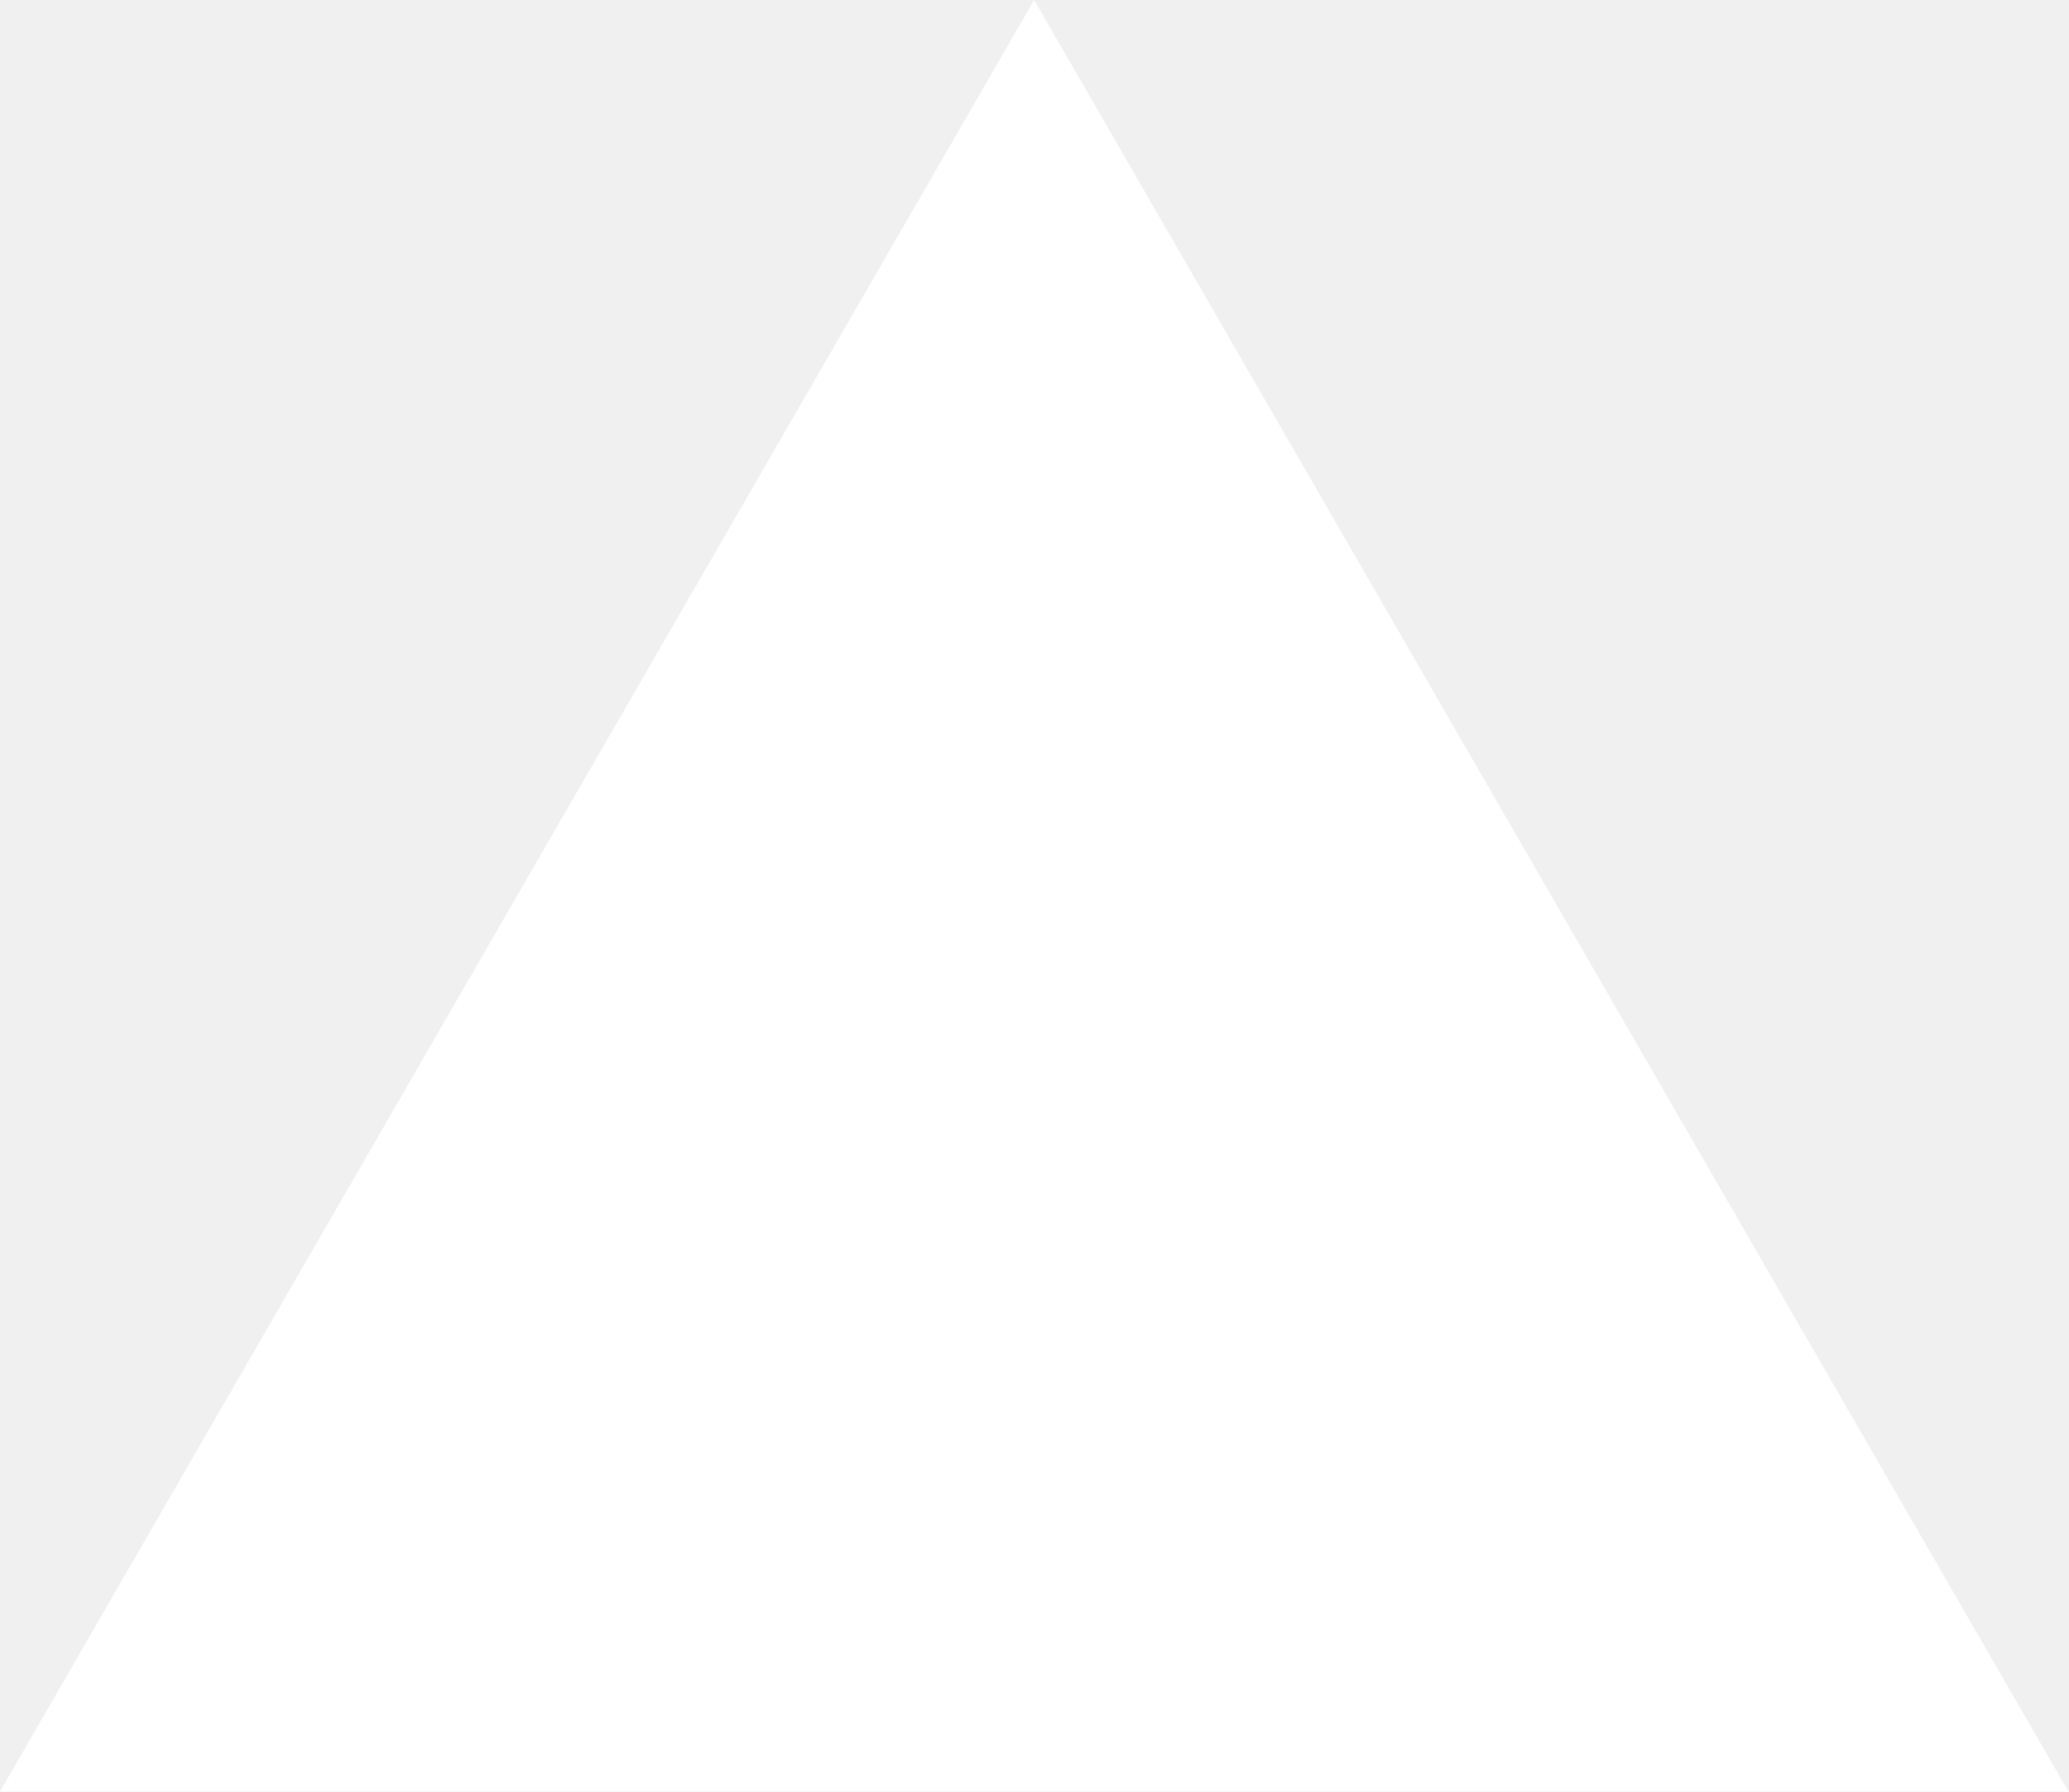
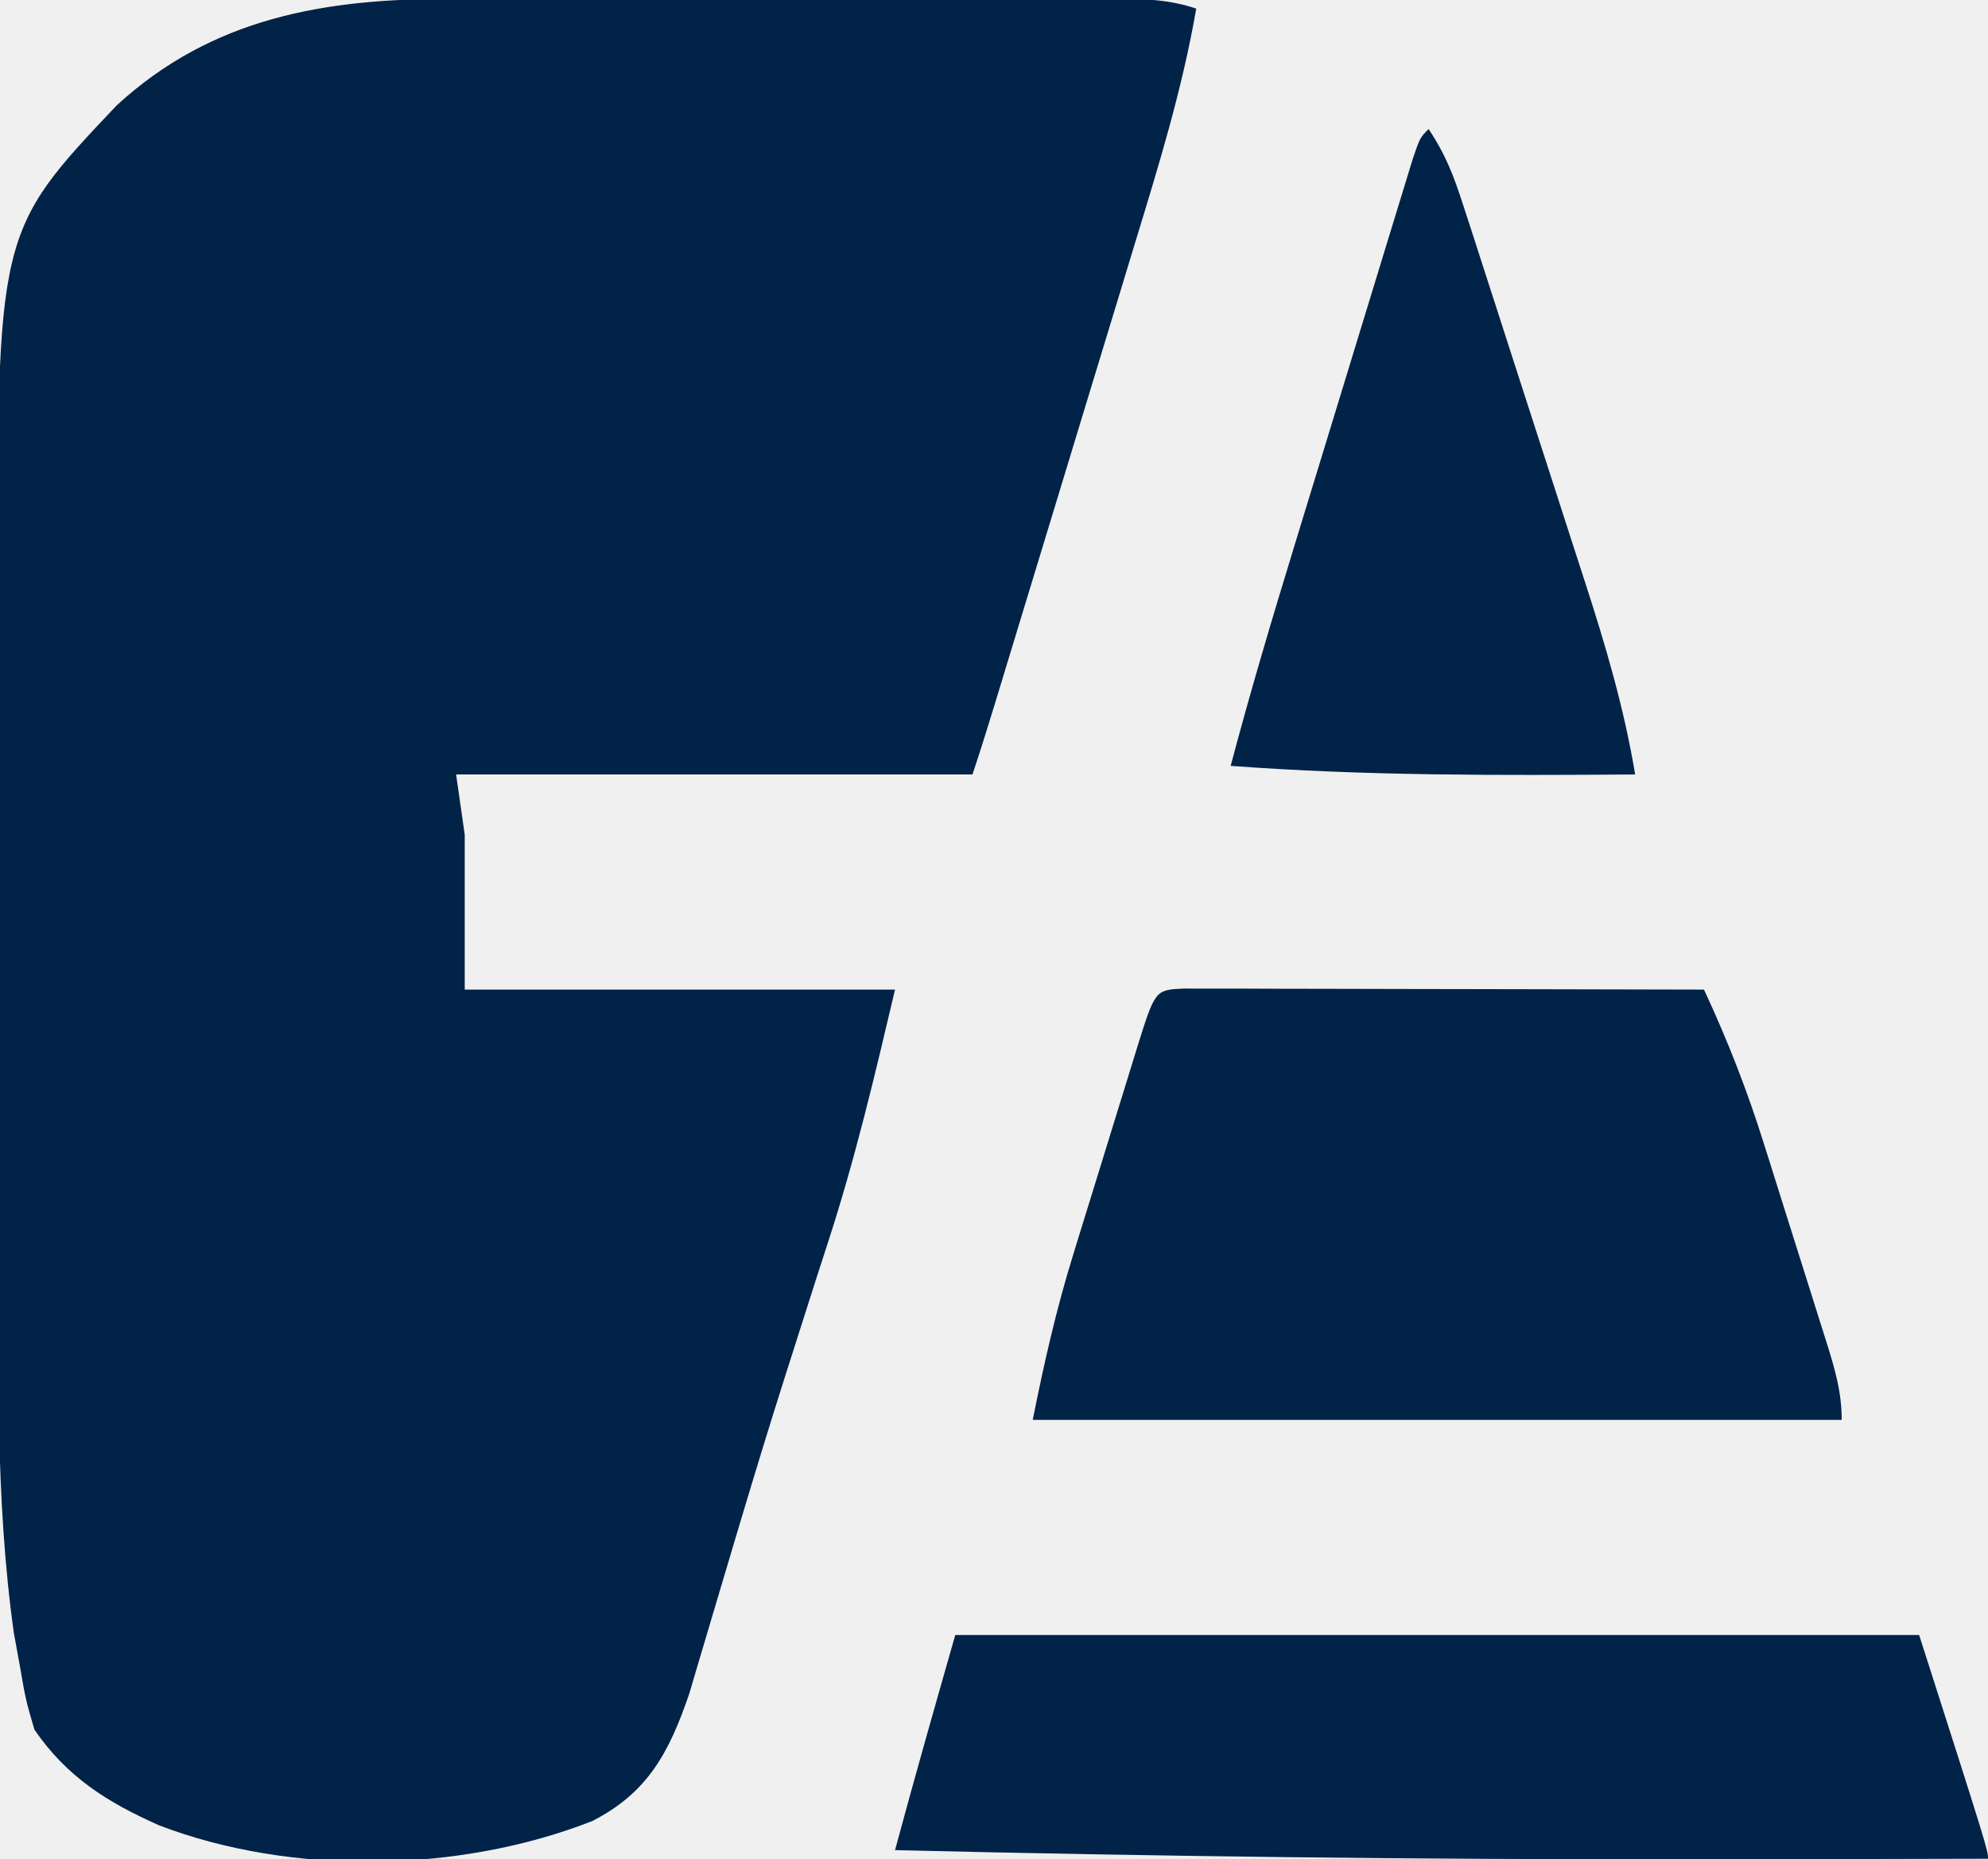
- <svg xmlns="http://www.w3.org/2000/svg" fill="none" viewBox="0 0 1155 1000">
-   <path d="m577.3 0 577.4 1000H0z" fill="#fff" />
+ <svg xmlns="http://www.w3.org/2000/svg" version="1.1" width="231" height="216">
+   <path d="M0 0 C1.355 -0.003 1.355 -0.003 2.738 -0.005 C5.699 -0.01 8.66 -0.007 11.622 -0.003 C13.688 -0.004 15.755 -0.005 17.821 -0.006 C22.139 -0.008 26.457 -0.006 30.775 -0.001 C36.314 0.005 41.854 0.001 47.393 -0.005 C51.654 -0.008 55.915 -0.007 60.176 -0.004 C62.22 -0.004 64.263 -0.005 66.306 -0.007 C69.155 -0.009 72.003 -0.006 74.852 0 C76.121 -0.003 76.121 -0.003 77.416 -0.006 C80.733 0.006 83.434 0.073 86.602 1.129 C84.977 10.528 82.195 19.523 79.411 28.625 C78.9 30.308 78.39 31.99 77.88 33.673 C76.544 38.074 75.203 42.473 73.861 46.872 C72.493 51.36 71.131 55.849 69.768 60.338 C67.78 66.883 65.79 73.428 63.795 79.971 C63.483 80.997 63.483 80.997 63.164 82.044 C62.338 84.75 61.497 87.445 60.602 90.129 C40.802 90.129 21.002 90.129 0.602 90.129 C1.097 93.594 1.097 93.594 1.602 97.129 C1.602 103.069 1.602 109.009 1.602 115.129 C18.102 115.129 34.602 115.129 51.602 115.129 C49.26 125.085 46.991 134.716 43.846 144.396 C43.623 145.087 43.4 145.777 43.17 146.488 C42.941 147.195 42.713 147.901 42.477 148.629 C41.503 151.674 40.533 154.72 39.563 157.766 C39.318 158.535 39.073 159.303 38.821 160.095 C37.085 165.556 35.409 171.034 33.766 176.524 C33.427 177.656 33.427 177.656 33.081 178.812 C32.208 181.731 31.336 184.65 30.474 187.573 C29.886 189.568 29.292 191.562 28.696 193.555 C28.363 194.684 28.03 195.812 27.686 196.974 C25.361 203.741 22.905 208.446 16.415 211.754 C1.067 217.776 -18.544 218.136 -33.898 212.254 C-39.925 209.577 -44.623 206.635 -48.398 201.129 C-49.409 197.668 -49.409 197.668 -50.085 193.754 C-50.316 192.489 -50.547 191.223 -50.784 189.918 C-53.01 174.095 -52.561 158.037 -52.566 142.102 C-52.567 140.754 -52.569 139.406 -52.57 138.059 C-52.58 131.005 -52.584 123.952 -52.583 116.898 C-52.582 110.374 -52.593 103.85 -52.609 97.326 C-52.622 91.679 -52.627 86.032 -52.627 80.385 C-52.626 77.032 -52.63 73.68 -52.64 70.327 C-52.754 27.074 -52.754 27.074 -38.855 12.391 C-27.727 2.148 -14.587 -0.035 0 0 Z " fill="#012348" transform="translate(52.39771,-0.1293945)" />
+   <path d="M0 0 C1.117 0.002 2.234 0.004 3.385 0.007 C4.646 0.007 5.907 0.007 7.207 0.007 C8.593 0.012 9.98 0.017 11.367 0.023 C12.778 0.024 14.189 0.026 15.6 0.027 C19.32 0.031 23.041 0.041 26.761 0.052 C30.555 0.062 34.349 0.066 38.142 0.071 C45.591 0.082 53.039 0.099 60.488 0.12 C63.25 6.045 65.558 11.969 67.504 18.206 C67.895 19.442 67.895 19.442 68.294 20.702 C68.837 22.424 69.378 24.146 69.917 25.87 C70.743 28.512 71.58 31.15 72.418 33.788 C72.947 35.469 73.476 37.15 74.004 38.831 C74.254 39.619 74.504 40.406 74.761 41.218 C75.715 44.287 76.488 46.886 76.488 50.12 C45.468 50.12 14.448 50.12 -17.512 50.12 C-16.174 43.429 -14.745 37.117 -12.727 30.648 C-12.466 29.798 -12.205 28.949 -11.935 28.074 C-11.389 26.302 -10.84 24.53 -10.289 22.758 C-9.442 20.035 -8.605 17.309 -7.768 14.583 C-7.234 12.854 -6.699 11.126 -6.164 9.398 C-5.913 8.581 -5.662 7.765 -5.404 6.923 C-3.291 0.158 -3.291 0.158 0 0 Z " fill="#012348" transform="translate(137.512,114.8797)" />
+   <path d="M0 0 C36.96 0 73.92 0 112 0 C120 25 120 25 120 26 C108.958 26.031 97.917 26.051 86.875 26.062 C85.644 26.064 85.644 26.064 84.388 26.065 C53.914 26.093 23.466 25.736 -7 25 C-4.748 16.642 -2.378 8.325 0 0 Z " fill="#012348" transform="translate(111,190)" />
+   <path d="M0 0 C2.006 3.008 2.922 5.45 4.031 8.873 C4.425 10.082 4.819 11.291 5.225 12.536 C5.65 13.859 6.075 15.181 6.5 16.504 C6.941 17.866 7.381 19.228 7.822 20.589 C8.747 23.447 9.667 26.306 10.586 29.166 C11.756 32.807 12.935 36.445 14.116 40.083 C15.03 42.898 15.938 45.715 16.844 48.533 C17.277 49.873 17.71 51.213 18.146 52.552 C20.557 59.976 22.719 67.293 24 75 C8.301 75.105 -7.338 75.174 -23 74 C-20.725 65.405 -18.19 56.899 -15.586 48.398 C-15.167 47.027 -14.747 45.655 -14.328 44.283 C-13.457 41.433 -12.584 38.584 -11.711 35.736 C-10.59 32.079 -9.474 28.422 -8.359 24.764 C-7.498 21.942 -6.634 19.122 -5.77 16.302 C-5.356 14.952 -4.944 13.602 -4.533 12.252 C-3.962 10.377 -3.386 8.504 -2.81 6.63 C-2.484 5.564 -2.158 4.498 -1.821 3.4 C-1 1 -1 1 0 0 Z " fill="#012348" transform="translate(166,15)" />
</svg>
